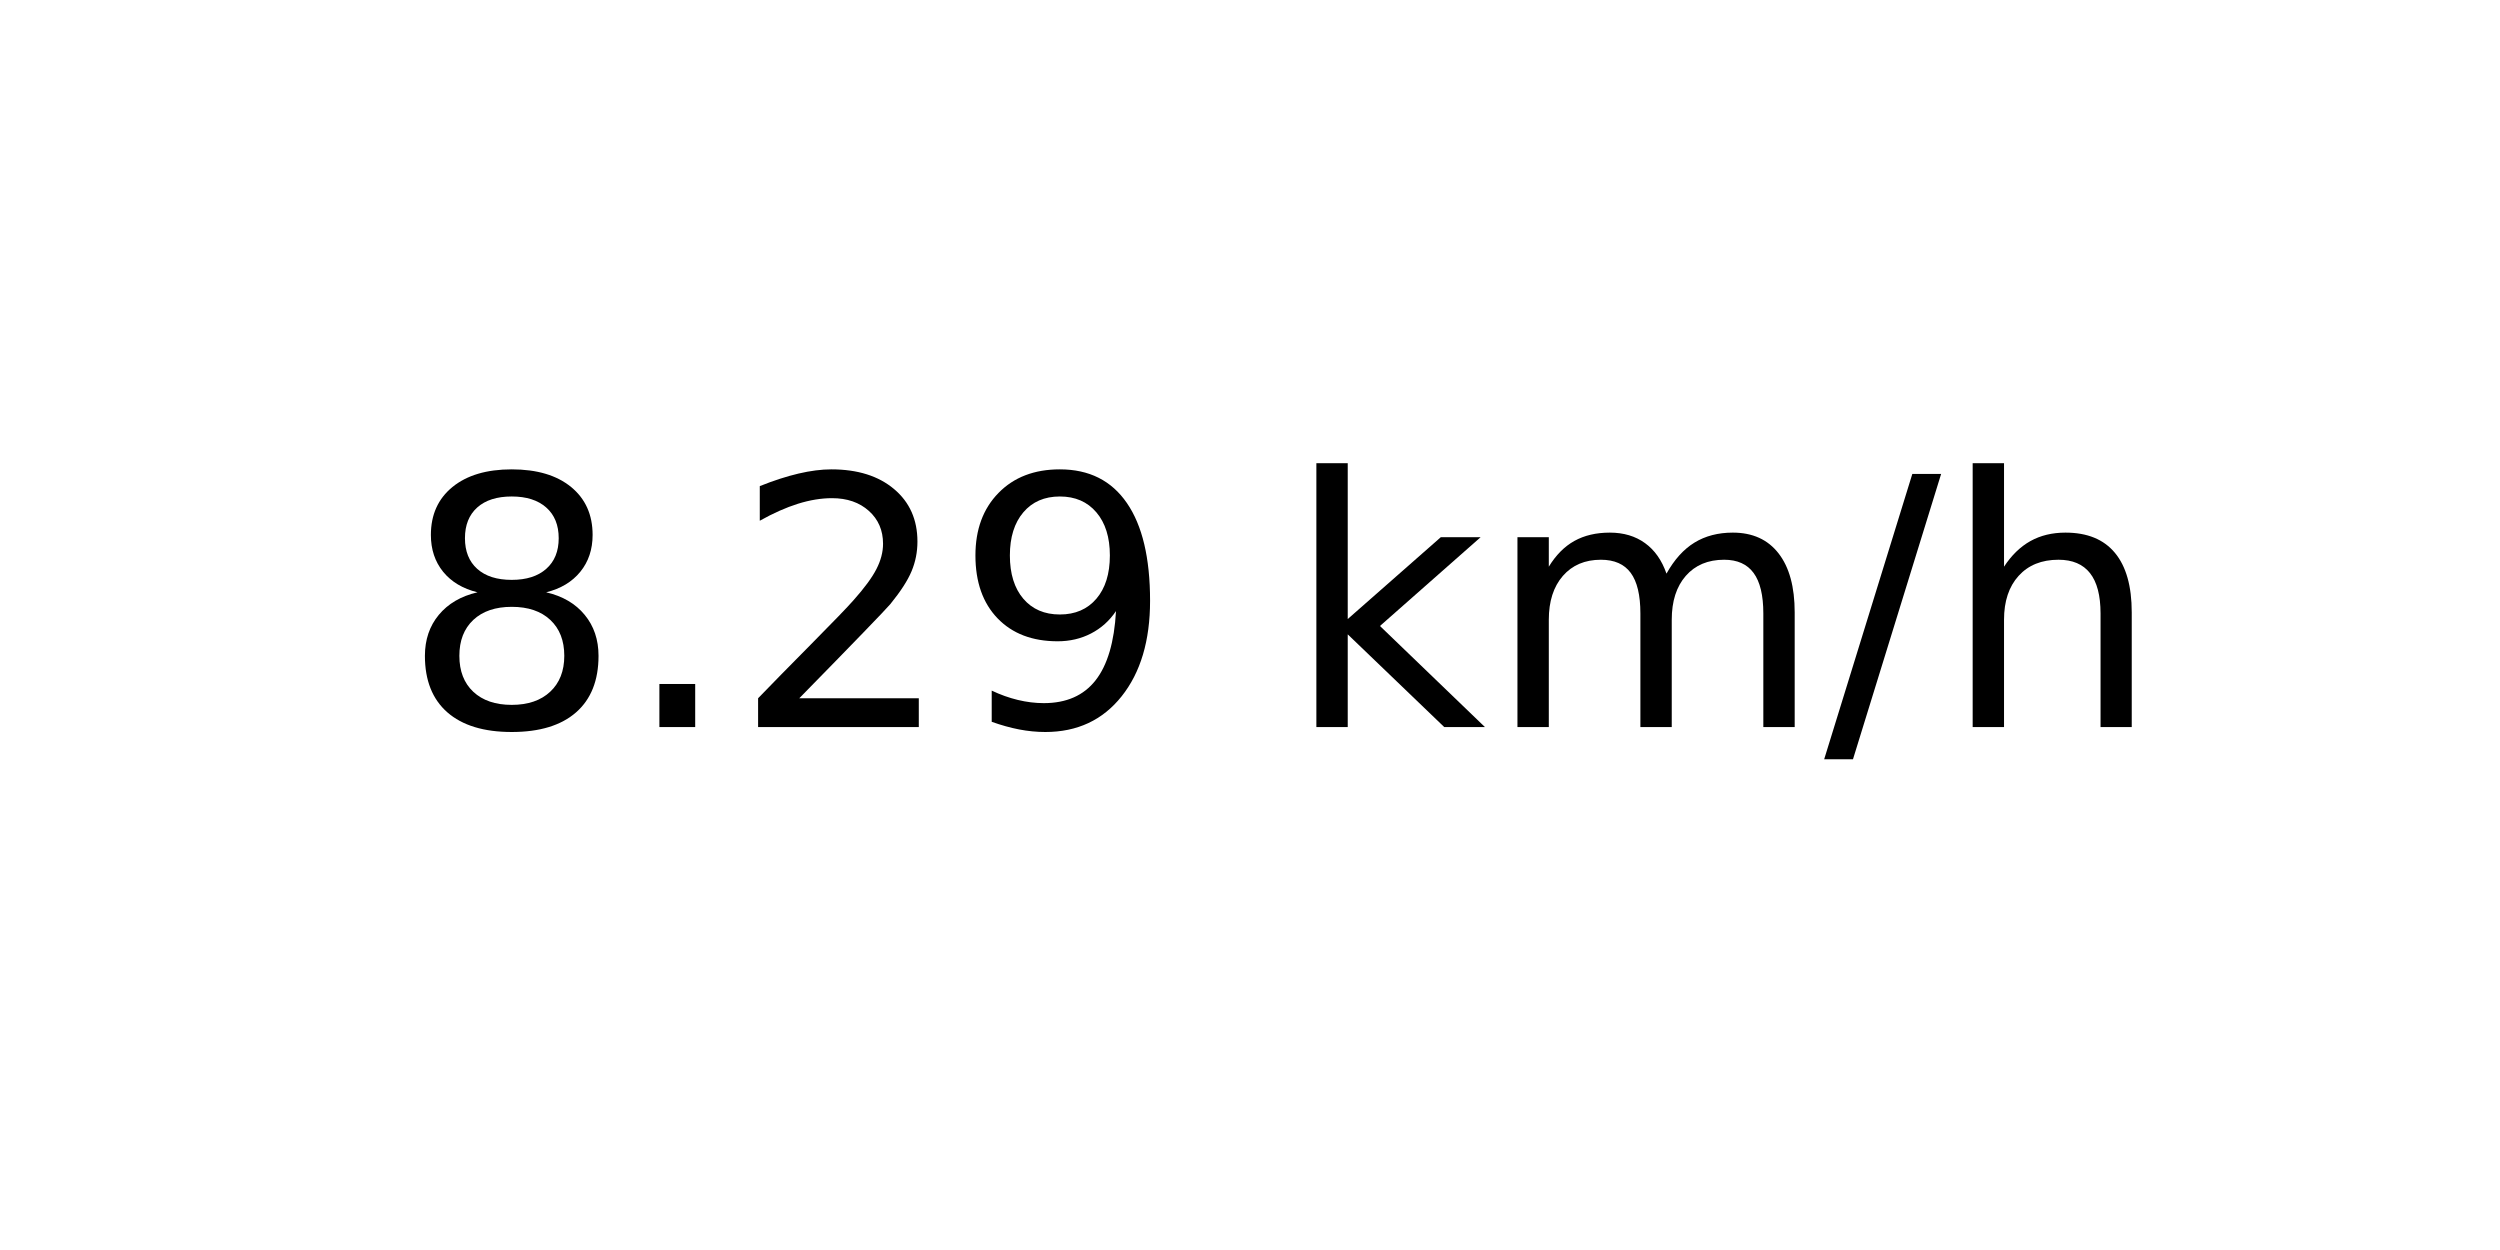
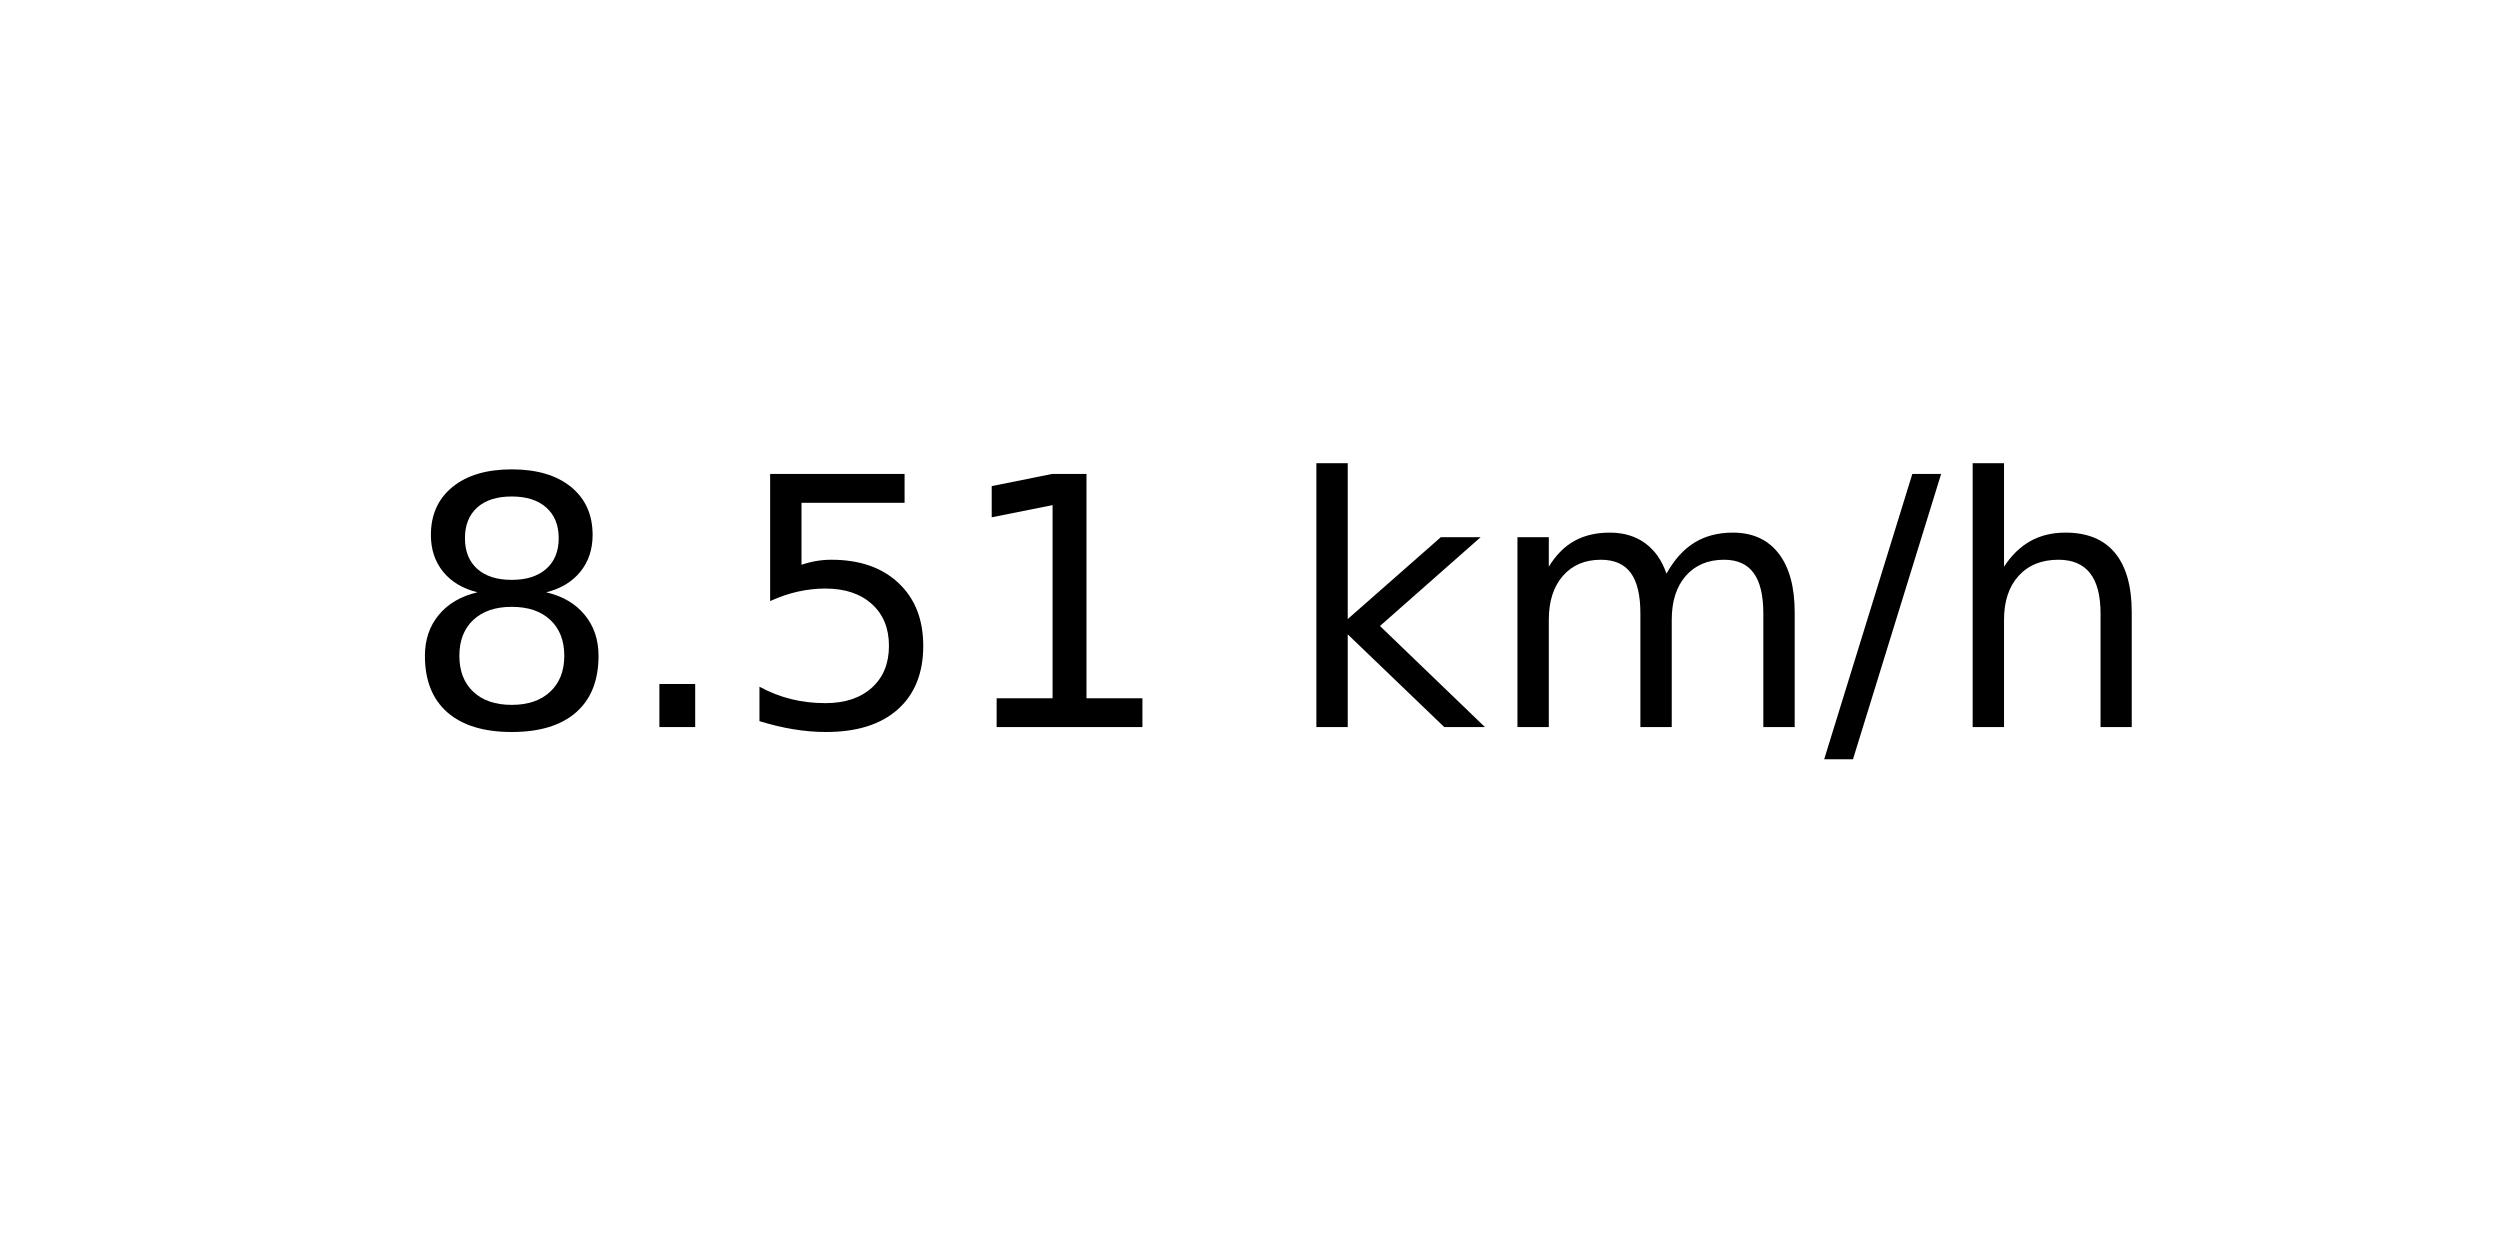
<svg xmlns="http://www.w3.org/2000/svg" xmlns:xlink="http://www.w3.org/1999/xlink" width="72pt" height="36pt" viewBox="0 0 72 36" version="1.1">
  <defs>
    <style type="text/css">*{stroke-linejoin: round; stroke-linecap: butt}</style>
  </defs>
  <g id="figure_1">
    <g id="axes_1">
      <g id="text_1">
        <g transform="translate(11.55937 20.93937) scale(0.1 -0.1)">
          <defs>
            <path id="DejaVuSans-38" d="M 2034 2216  Q 1584 2216 1326 1975  Q 1069 1734 1069 1313  Q 1069 891 1326 650  Q 1584 409 2034 409  Q 2484 409 2743 651  Q 3003 894 3003 1313  Q 3003 1734 2745 1975  Q 2488 2216 2034 2216  z M 1403 2484  Q 997 2584 770 2862  Q 544 3141 544 3541  Q 544 4100 942 4425  Q 1341 4750 2034 4750  Q 2731 4750 3128 4425  Q 3525 4100 3525 3541  Q 3525 3141 3298 2862  Q 3072 2584 2669 2484  Q 3125 2378 3379 2068  Q 3634 1759 3634 1313  Q 3634 634 3220 271  Q 2806 -91 2034 -91  Q 1263 -91 848 271  Q 434 634 434 1313  Q 434 1759 690 2068  Q 947 2378 1403 2484  z M 1172 3481  Q 1172 3119 1398 2916  Q 1625 2713 2034 2713  Q 2441 2713 2670 2916  Q 2900 3119 2900 3481  Q 2900 3844 2670 4047  Q 2441 4250 2034 4250  Q 1625 4250 1398 4047  Q 1172 3844 1172 3481  z " transform="scale(0.015625)" />
            <path id="DejaVuSans-2e" d="M 684 794  L 1344 794  L 1344 0  L 684 0  L 684 794  z " transform="scale(0.015625)" />
-             <path id="DejaVuSans-32" d="M 1228 531  L 3431 531  L 3431 0  L 469 0  L 469 531  Q 828 903 1448 1529  Q 2069 2156 2228 2338  Q 2531 2678 2651 2914  Q 2772 3150 2772 3378  Q 2772 3750 2511 3984  Q 2250 4219 1831 4219  Q 1534 4219 1204 4116  Q 875 4013 500 3803  L 500 4441  Q 881 4594 1212 4672  Q 1544 4750 1819 4750  Q 2544 4750 2975 4387  Q 3406 4025 3406 3419  Q 3406 3131 3298 2873  Q 3191 2616 2906 2266  Q 2828 2175 2409 1742  Q 1991 1309 1228 531  z " transform="scale(0.015625)" />
-             <path id="DejaVuSans-39" d="M 703 97  L 703 672  Q 941 559 1184 500  Q 1428 441 1663 441  Q 2288 441 2617 861  Q 2947 1281 2994 2138  Q 2813 1869 2534 1725  Q 2256 1581 1919 1581  Q 1219 1581 811 2004  Q 403 2428 403 3163  Q 403 3881 828 4315  Q 1253 4750 1959 4750  Q 2769 4750 3195 4129  Q 3622 3509 3622 2328  Q 3622 1225 3098 567  Q 2575 -91 1691 -91  Q 1453 -91 1209 -44  Q 966 3 703 97  z M 1959 2075  Q 2384 2075 2632 2365  Q 2881 2656 2881 3163  Q 2881 3666 2632 3958  Q 2384 4250 1959 4250  Q 1534 4250 1286 3958  Q 1038 3666 1038 3163  Q 1038 2656 1286 2365  Q 1534 2075 1959 2075  z " transform="scale(0.015625)" />
+             <path id="DejaVuSans-35" d="M 691 4666  L 3169 4666  L 3169 4134  L 1269 4134  L 1269 2991  Q 1406 3038 1543 3061  Q 1681 3084 1819 3084  Q 2600 3084 3056 2656  Q 3513 2228 3513 1497  Q 3513 744 3044 326  Q 2575 -91 1722 -91  Q 1428 -91 1123 -41  Q 819 9 494 109  L 494 744  Q 775 591 1075 516  Q 1375 441 1709 441  Q 2250 441 2565 725  Q 2881 1009 2881 1497  Q 2881 1984 2565 2268  Q 2250 2553 1709 2553  Q 1456 2553 1204 2497  Q 953 2441 691 2322  L 691 4666  z " transform="scale(0.015625)" />
+             <path id="DejaVuSans-31" d="M 794 531  L 1825 531  L 1825 4091  L 703 3866  L 703 4441  L 1819 4666  L 2450 4666  L 2450 531  L 3481 531  L 3481 0  L 794 0  L 794 531  z " transform="scale(0.015625)" />
            <path id="DejaVuSans-20" transform="scale(0.015625)" />
            <path id="DejaVuSans-6b" d="M 581 4863  L 1159 4863  L 1159 1991  L 2875 3500  L 3609 3500  L 1753 1863  L 3688 0  L 2938 0  L 1159 1709  L 1159 0  L 581 0  L 581 4863  z " transform="scale(0.015625)" />
            <path id="DejaVuSans-6d" d="M 3328 2828  Q 3544 3216 3844 3400  Q 4144 3584 4550 3584  Q 5097 3584 5394 3201  Q 5691 2819 5691 2113  L 5691 0  L 5113 0  L 5113 2094  Q 5113 2597 4934 2840  Q 4756 3084 4391 3084  Q 3944 3084 3684 2787  Q 3425 2491 3425 1978  L 3425 0  L 2847 0  L 2847 2094  Q 2847 2600 2669 2842  Q 2491 3084 2119 3084  Q 1678 3084 1418 2786  Q 1159 2488 1159 1978  L 1159 0  L 581 0  L 581 3500  L 1159 3500  L 1159 2956  Q 1356 3278 1631 3431  Q 1906 3584 2284 3584  Q 2666 3584 2933 3390  Q 3200 3197 3328 2828  z " transform="scale(0.015625)" />
            <path id="DejaVuSans-2f" d="M 1625 4666  L 2156 4666  L 531 -594  L 0 -594  L 1625 4666  z " transform="scale(0.015625)" />
            <path id="DejaVuSans-68" d="M 3513 2113  L 3513 0  L 2938 0  L 2938 2094  Q 2938 2591 2744 2837  Q 2550 3084 2163 3084  Q 1697 3084 1428 2787  Q 1159 2491 1159 1978  L 1159 0  L 581 0  L 581 4863  L 1159 4863  L 1159 2956  Q 1366 3272 1645 3428  Q 1925 3584 2291 3584  Q 2894 3584 3203 3211  Q 3513 2838 3513 2113  z " transform="scale(0.015625)" />
          </defs>
          <use xlink:href="#DejaVuSans-38" />
          <use xlink:href="#DejaVuSans-2e" x="63.623" />
-           <use xlink:href="#DejaVuSans-32" x="95.41" />
-           <use xlink:href="#DejaVuSans-39" x="159.033" />
+           <use xlink:href="#DejaVuSans-35" x="95.41" />
+           <use xlink:href="#DejaVuSans-31" x="159.033" />
          <use xlink:href="#DejaVuSans-20" x="222.656" />
          <use xlink:href="#DejaVuSans-6b" x="254.443" />
          <use xlink:href="#DejaVuSans-6d" x="312.354" />
          <use xlink:href="#DejaVuSans-2f" x="409.766" />
          <use xlink:href="#DejaVuSans-68" x="443.457" />
        </g>
      </g>
    </g>
  </g>
</svg>
